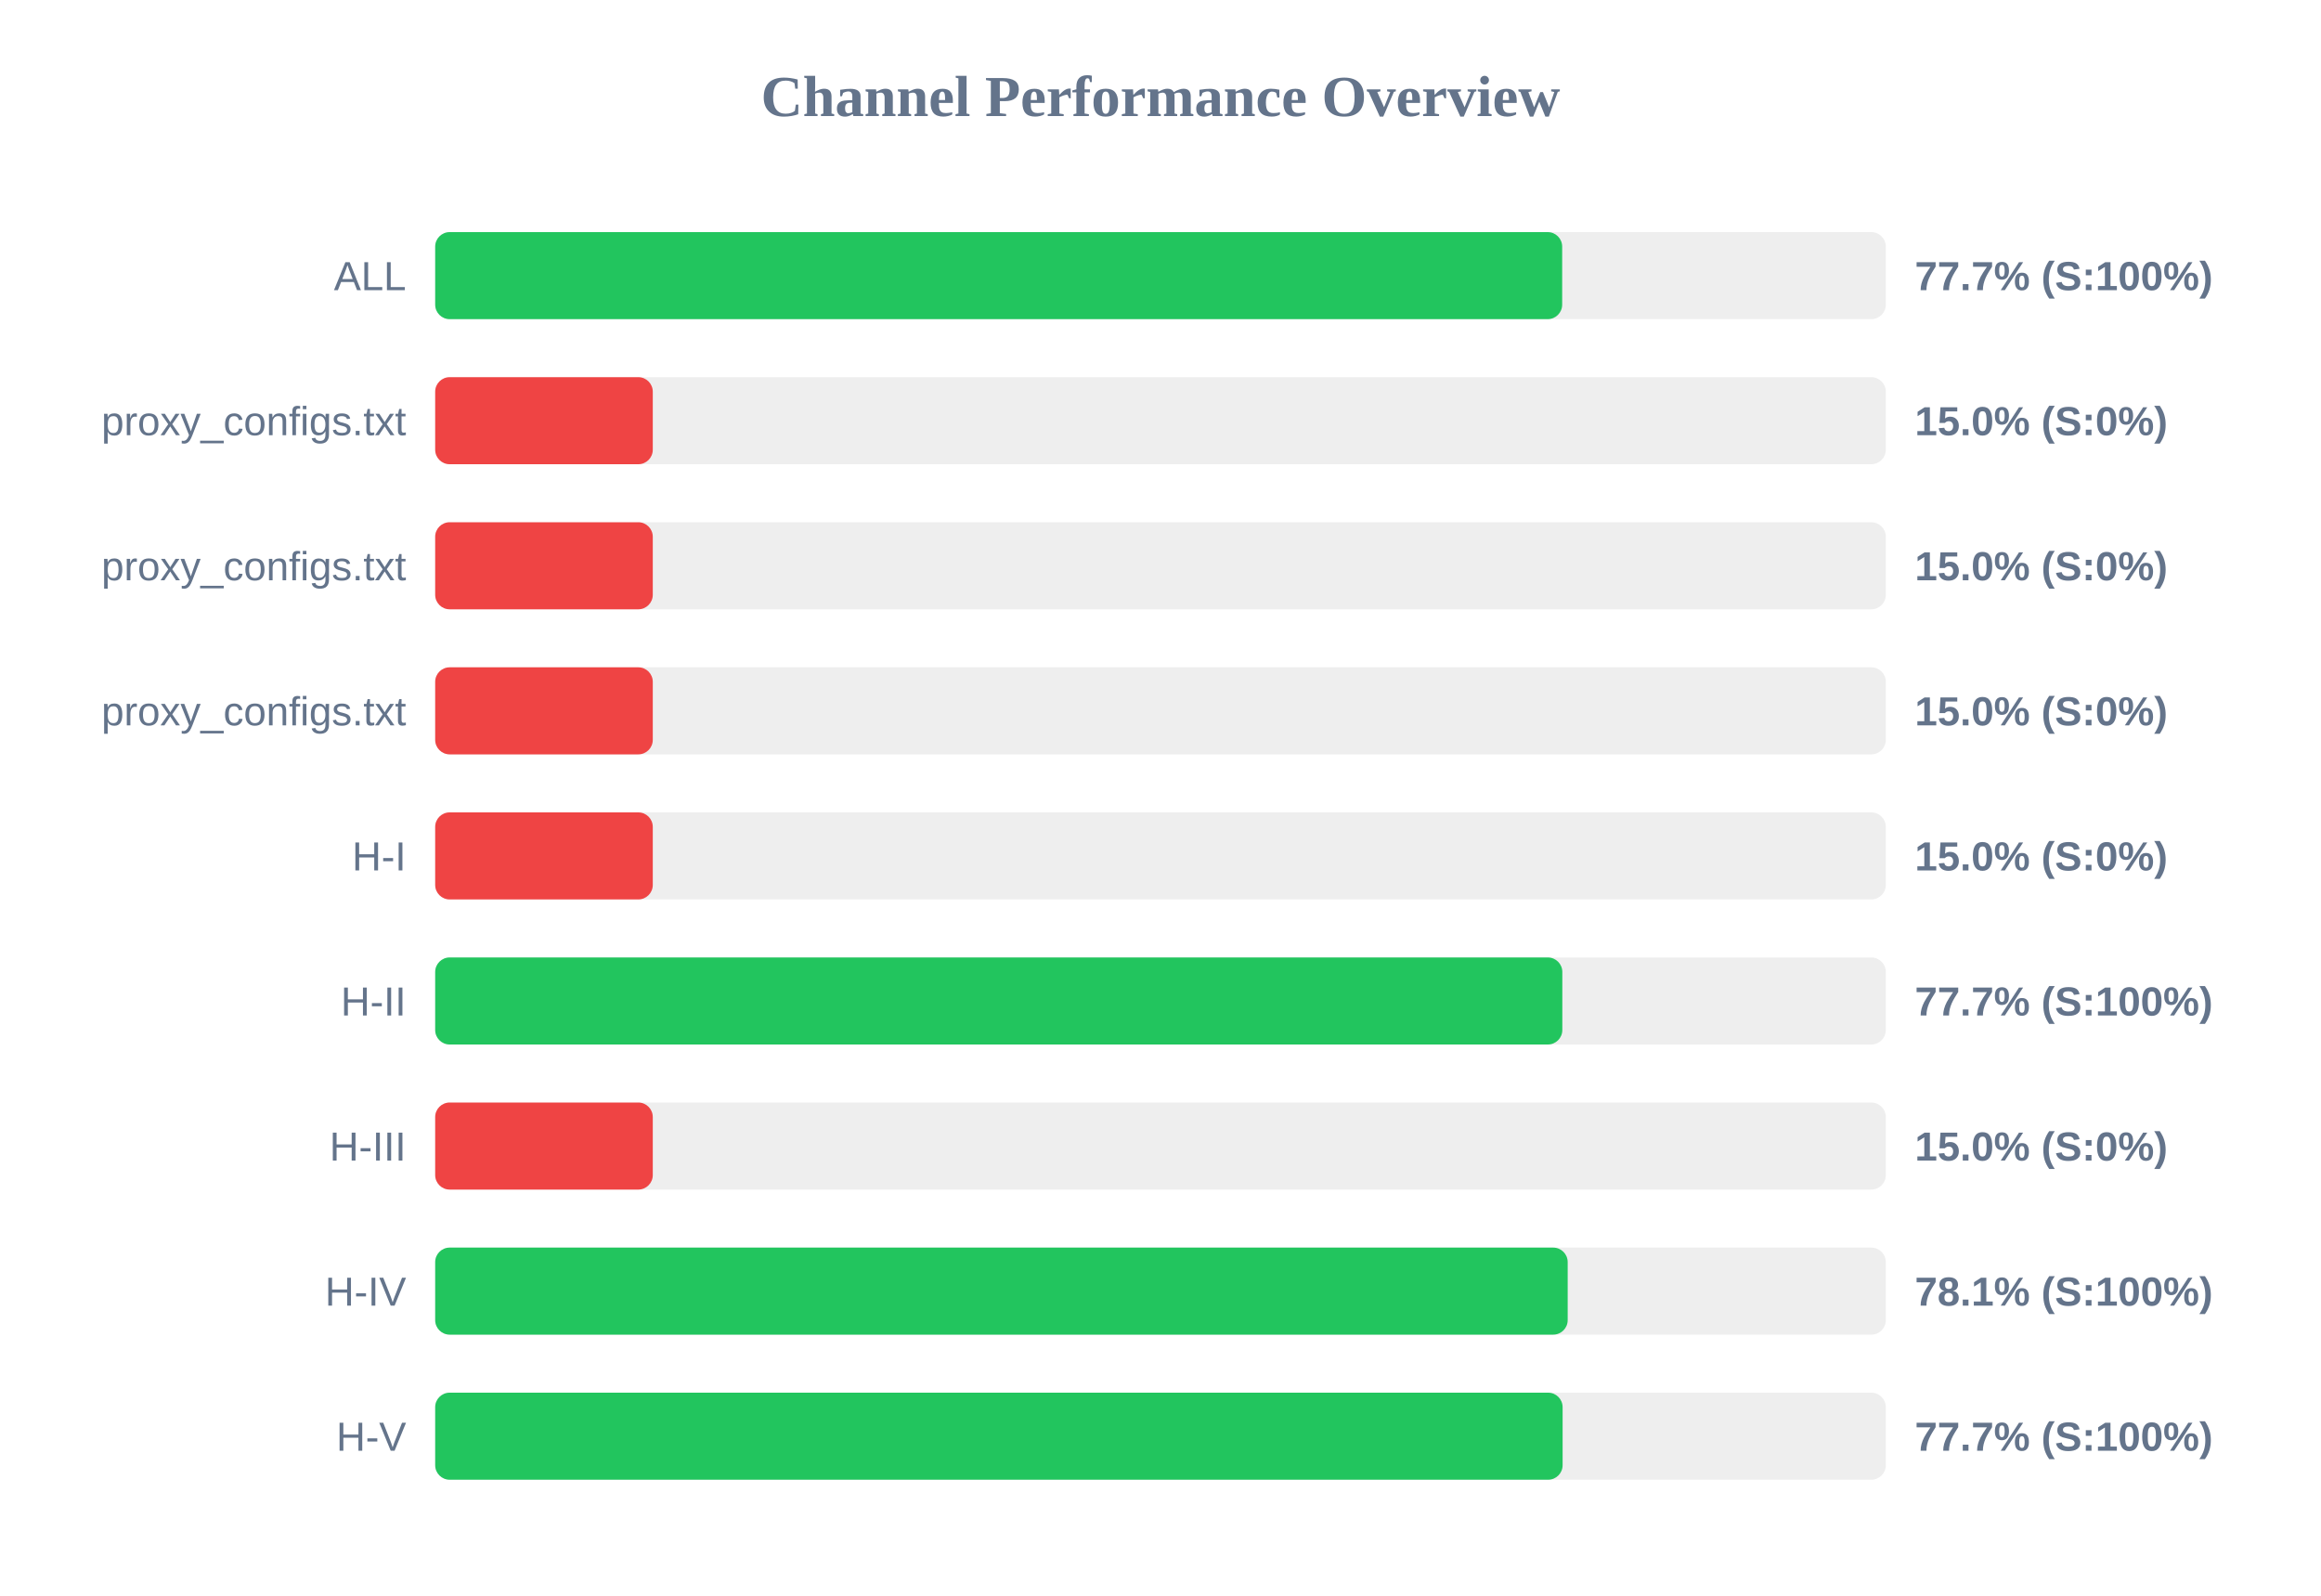
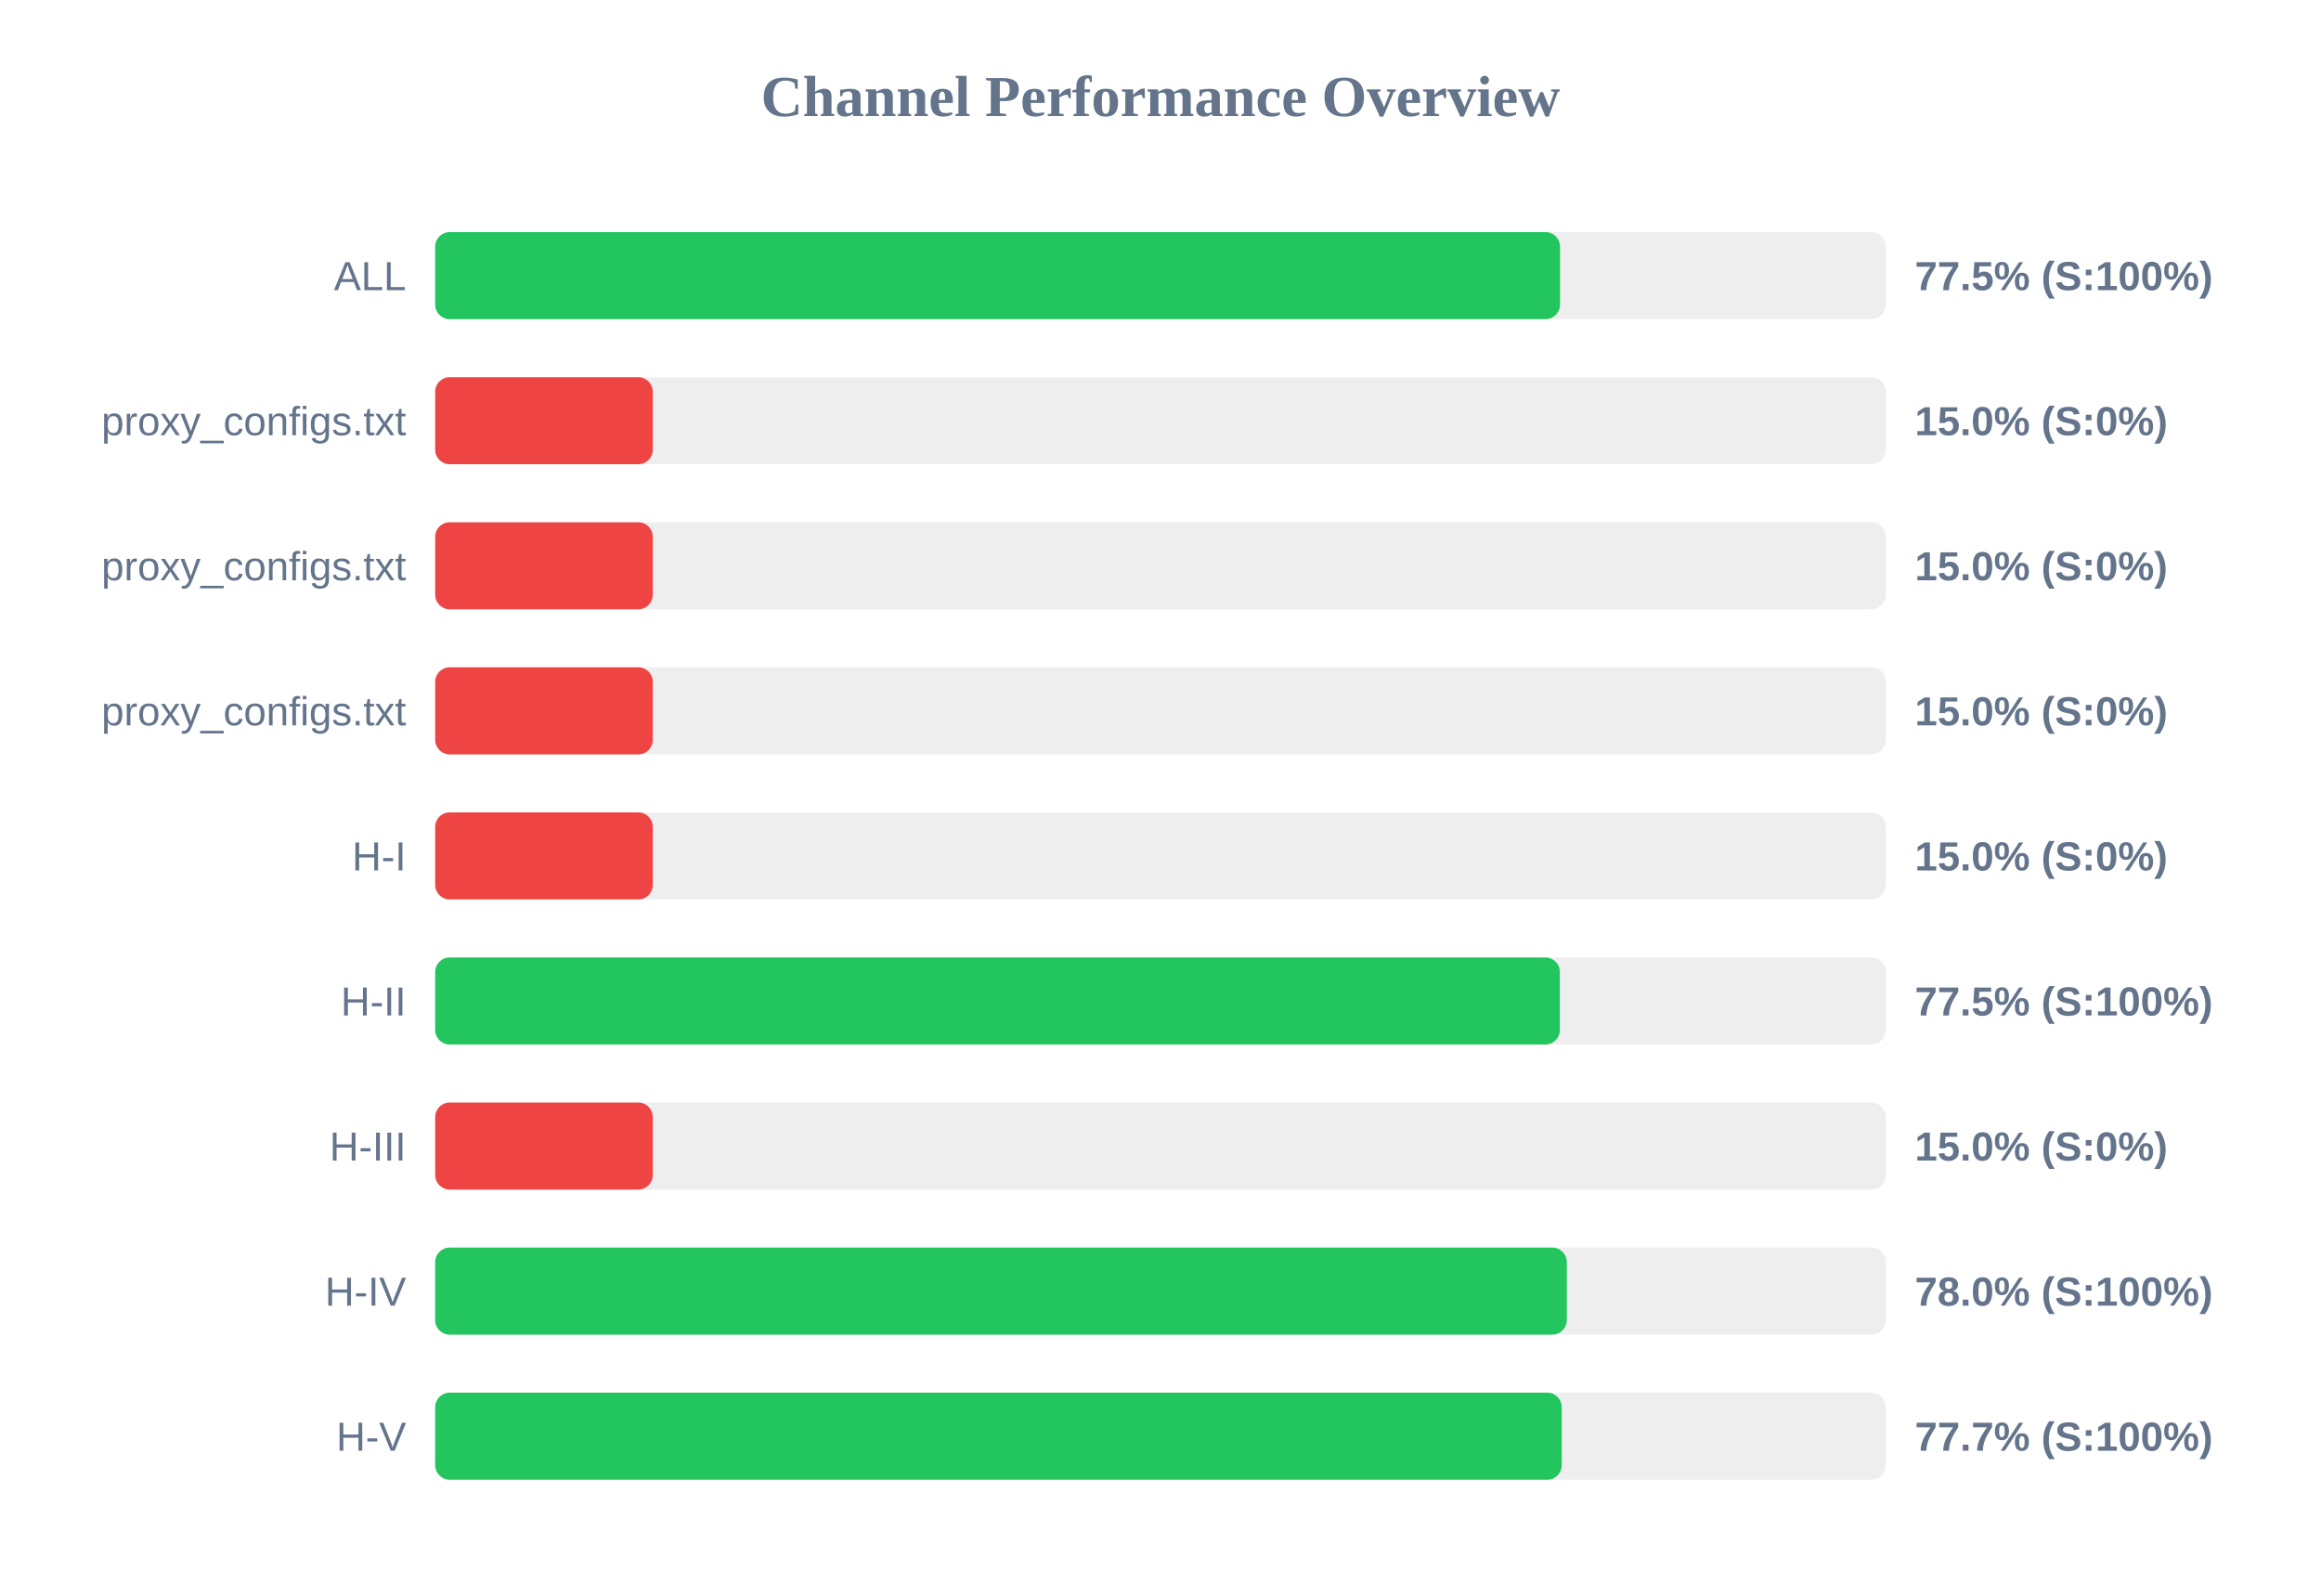
<svg xmlns="http://www.w3.org/2000/svg" width="800" height="550" version="1.1">
  <style>
        .row { font: 14px Arial; fill: #64748b; }
        .score { font: bold 14px Arial; fill: #64748b; }
    </style>
  <text x="400" y="40" text-anchor="middle" font-size="20px" font-weight="bold" fill="#64748b">Channel Performance Overview</text>
  <rect x="150" y="80" width="500" height="30" fill="#eee" rx="5" />
-   <rect x="150" y="80" width="388.45" height="30" fill="#22c55e" rx="5" />
+   <rect x="150" y="80" width="387.7" height="30" fill="#22c55e" rx="5" />
  <text x="140" y="100" text-anchor="end" class="row">ALL</text>
-   <text x="660" y="100" text-anchor="start" class="score">77.7% (S:100%)</text>
+   <text x="660" y="100" text-anchor="start" class="score">77.5% (S:100%)</text>
  <rect x="150" y="130" width="500" height="30" fill="#eee" rx="5" />
  <rect x="150" y="130" width="75.0" height="30" fill="#ef4444" rx="5" />
  <text x="140" y="150" text-anchor="end" class="row">proxy_configs.txt</text>
  <text x="660" y="150" text-anchor="start" class="score">15.0% (S:0%)</text>
  <rect x="150" y="180" width="500" height="30" fill="#eee" rx="5" />
  <rect x="150" y="180" width="75.0" height="30" fill="#ef4444" rx="5" />
  <text x="140" y="200" text-anchor="end" class="row">proxy_configs.txt</text>
  <text x="660" y="200" text-anchor="start" class="score">15.0% (S:0%)</text>
  <rect x="150" y="230" width="500" height="30" fill="#eee" rx="5" />
  <rect x="150" y="230" width="75.0" height="30" fill="#ef4444" rx="5" />
  <text x="140" y="250" text-anchor="end" class="row">proxy_configs.txt</text>
  <text x="660" y="250" text-anchor="start" class="score">15.0% (S:0%)</text>
  <rect x="150" y="280" width="500" height="30" fill="#eee" rx="5" />
  <rect x="150" y="280" width="75.0" height="30" fill="#ef4444" rx="5" />
  <text x="140" y="300" text-anchor="end" class="row">H-I</text>
  <text x="660" y="300" text-anchor="start" class="score">15.0% (S:0%)</text>
  <rect x="150" y="330" width="500" height="30" fill="#eee" rx="5" />
-   <rect x="150" y="330" width="388.5" height="30" fill="#22c55e" rx="5" />
+   <rect x="150" y="330" width="387.65" height="30" fill="#22c55e" rx="5" />
  <text x="140" y="350" text-anchor="end" class="row">H-II</text>
-   <text x="660" y="350" text-anchor="start" class="score">77.7% (S:100%)</text>
+   <text x="660" y="350" text-anchor="start" class="score">77.5% (S:100%)</text>
  <rect x="150" y="380" width="500" height="30" fill="#eee" rx="5" />
  <rect x="150" y="380" width="75.0" height="30" fill="#ef4444" rx="5" />
  <text x="140" y="400" text-anchor="end" class="row">H-III</text>
  <text x="660" y="400" text-anchor="start" class="score">15.0% (S:0%)</text>
  <rect x="150" y="430" width="500" height="30" fill="#eee" rx="5" />
-   <rect x="150" y="430" width="390.35" height="30" fill="#22c55e" rx="5" />
+   <rect x="150" y="430" width="390.05" height="30" fill="#22c55e" rx="5" />
  <text x="140" y="450" text-anchor="end" class="row">H-IV</text>
-   <text x="660" y="450" text-anchor="start" class="score">78.1% (S:100%)</text>
+   <text x="660" y="450" text-anchor="start" class="score">78.0% (S:100%)</text>
  <rect x="150" y="480" width="500" height="30" fill="#eee" rx="5" />
-   <rect x="150" y="480" width="388.6" height="30" fill="#22c55e" rx="5" />
+   <rect x="150" y="480" width="388.3" height="30" fill="#22c55e" rx="5" />
  <text x="140" y="500" text-anchor="end" class="row">H-V</text>
  <text x="660" y="500" text-anchor="start" class="score">77.7% (S:100%)</text>
</svg>
